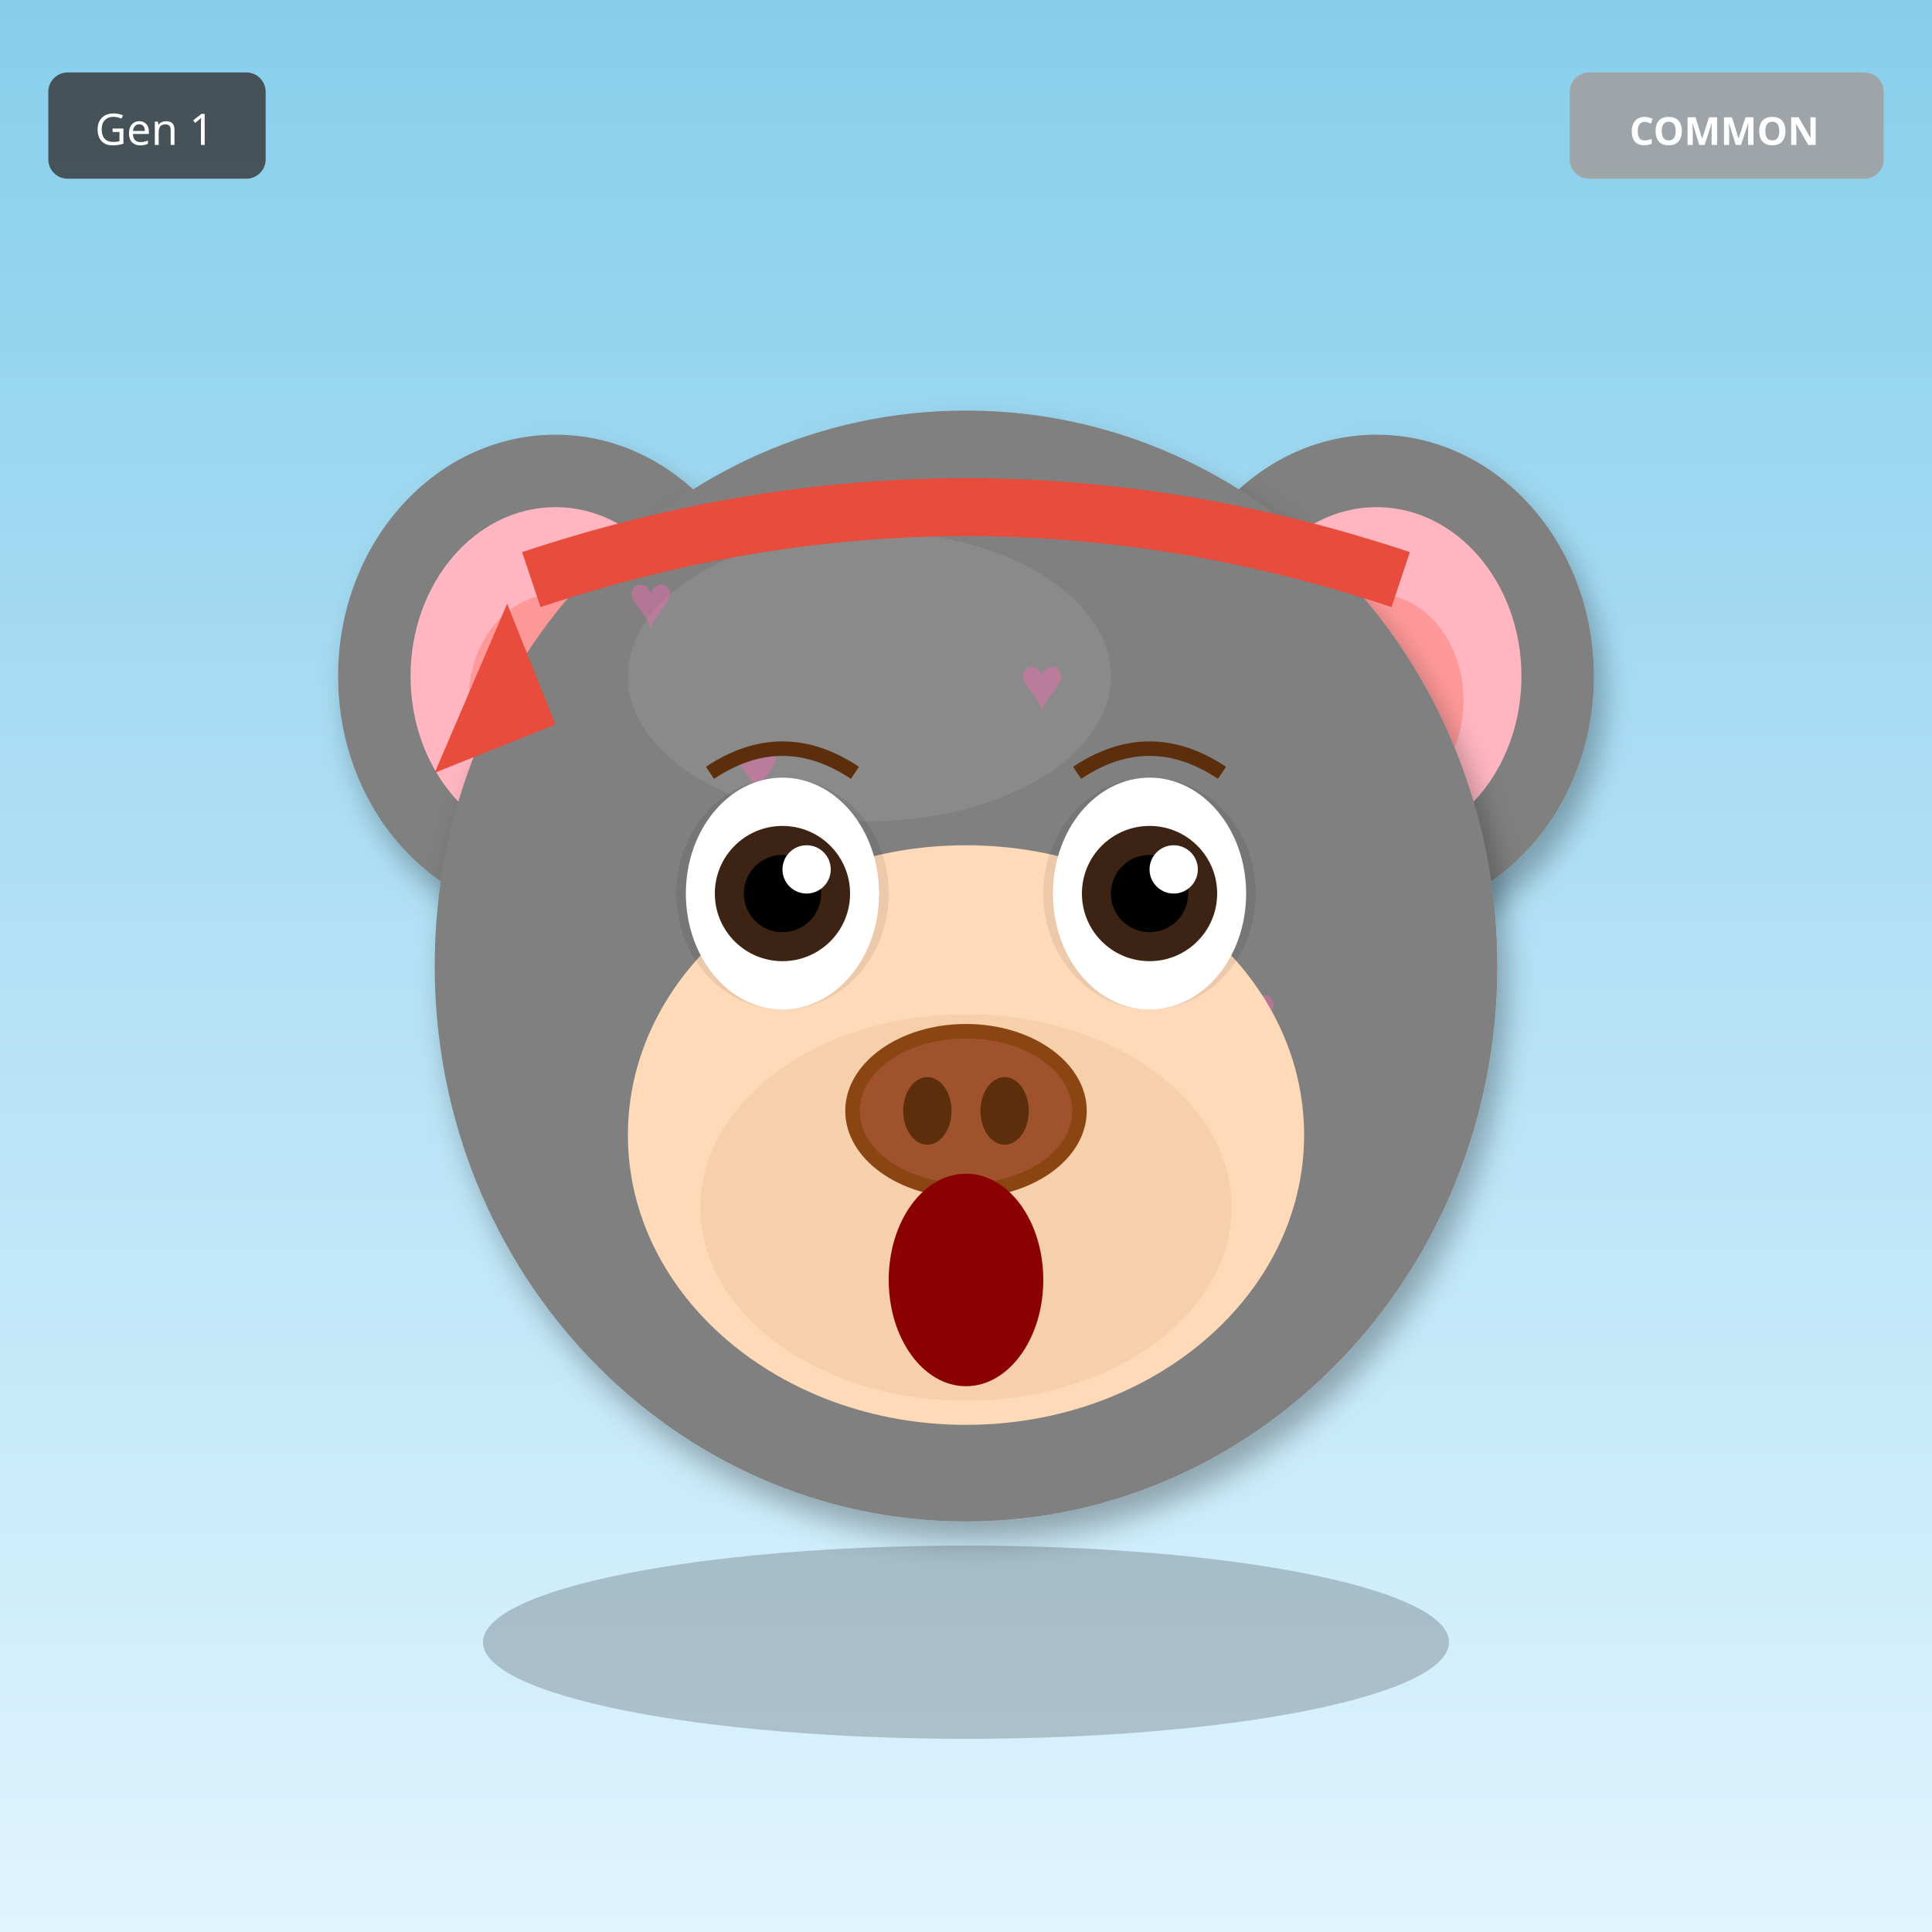
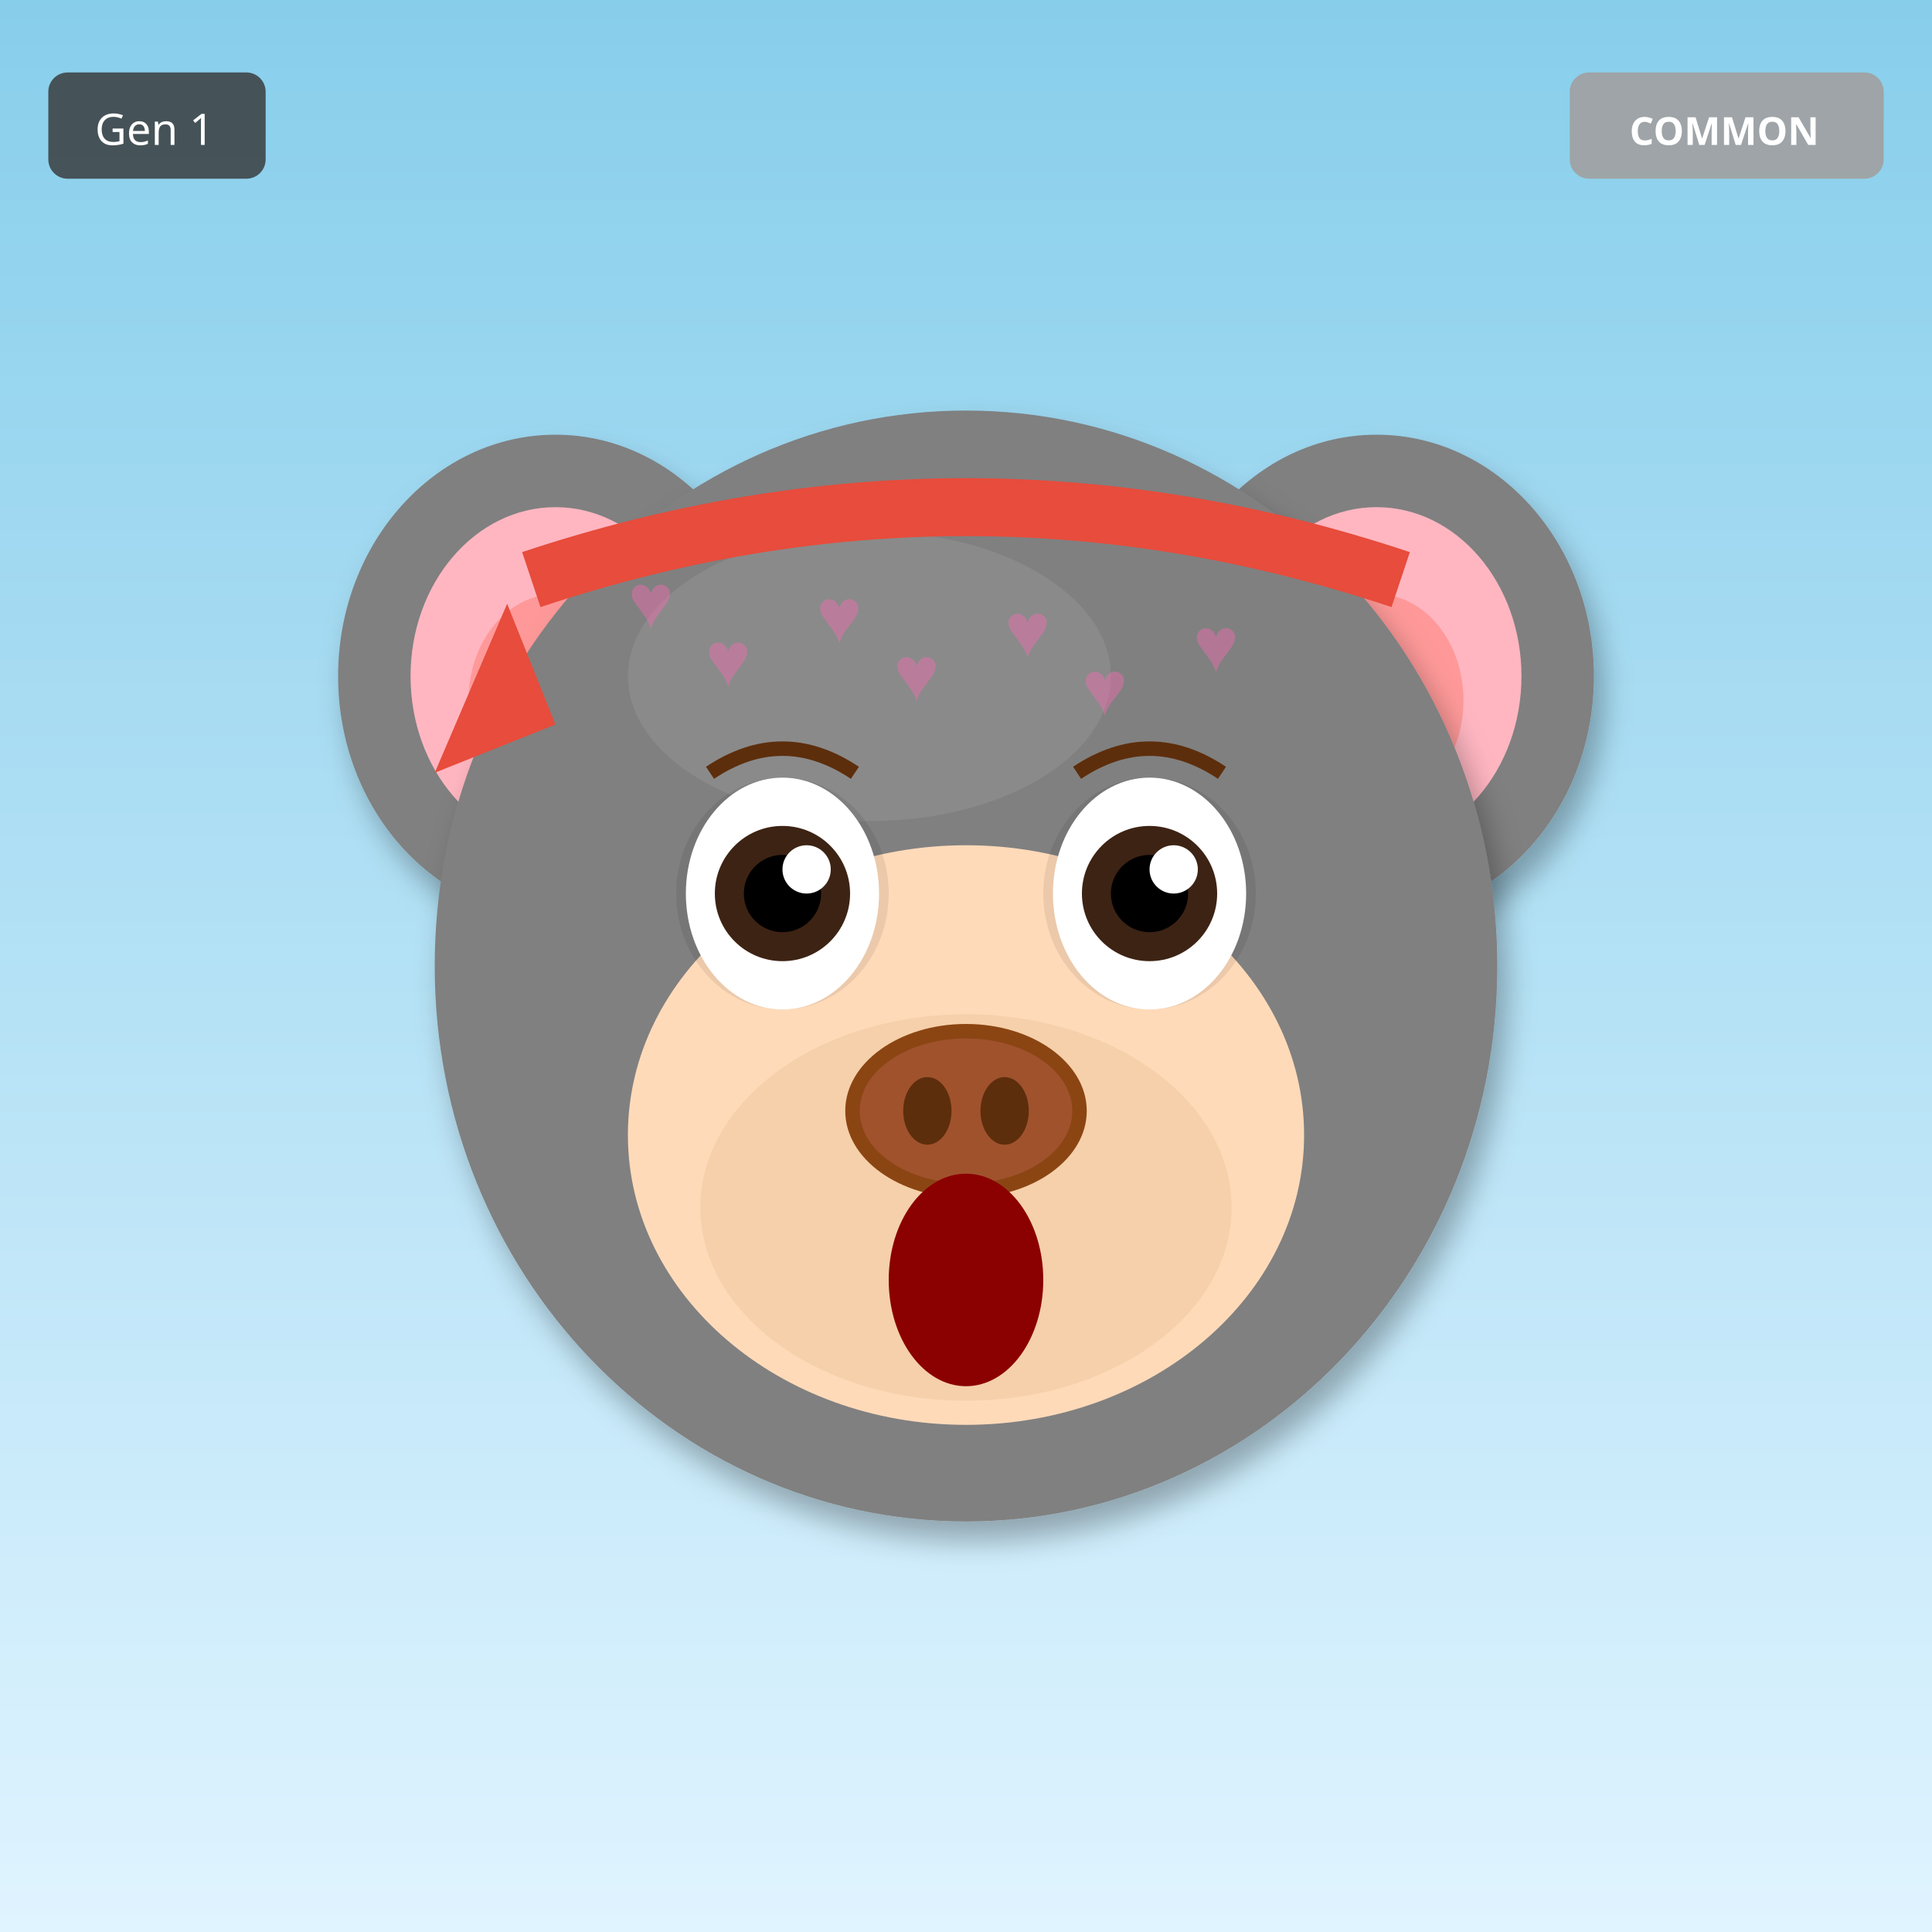
<svg xmlns="http://www.w3.org/2000/svg" width="400" height="400" viewBox="0 0 400 400">
  <defs>
    <filter id="shadow" x="-20%" y="-20%" width="140%" height="140%">
      <feDropShadow dx="2" dy="4" stdDeviation="3" flood-opacity="0.3" />
    </filter>
    <filter id="glow" x="-50%" y="-50%" width="200%" height="200%">
      <feGaussianBlur stdDeviation="8" result="blur" />
      <feMerge>
        <feMergeNode in="blur" />
        <feMergeNode in="SourceGraphic" />
      </feMerge>
    </filter>
    <linearGradient id="rainbow-body" x1="0%" y1="0%" x2="100%" y2="100%">
      <stop offset="0%" stop-color="#FF6B6B" />
      <stop offset="25%" stop-color="#FFE66D" />
      <stop offset="50%" stop-color="#4ECDC4" />
      <stop offset="75%" stop-color="#45B7D1" />
      <stop offset="100%" stop-color="#DDA0DD" />
    </linearGradient>
    <radialGradient id="galaxy-body" cx="30%" cy="30%">
      <stop offset="0%" stop-color="#E6E6FA" />
      <stop offset="50%" stop-color="#9370DB" />
      <stop offset="100%" stop-color="#1A0033" />
    </radialGradient>
    <linearGradient id="holo-body" x1="0%" y1="0%" x2="100%" y2="100%">
      <stop offset="0%" stop-color="#FF00FF" />
      <stop offset="50%" stop-color="#00FFFF" />
      <stop offset="100%" stop-color="#FFFF00" />
    </linearGradient>
    <linearGradient id="sky-gradient" x1="0%" y1="0%" x2="0%" y2="100%">
      <stop offset="0%" stop-color="#87CEEB" />
      <stop offset="100%" stop-color="#E0F4FF" />
    </linearGradient>
    <linearGradient id="grass-gradient" x1="0%" y1="0%" x2="0%" y2="100%">
      <stop offset="0%" stop-color="#90EE90" />
      <stop offset="100%" stop-color="#228B22" />
    </linearGradient>
    <linearGradient id="sunset-gradient" x1="0%" y1="0%" x2="0%" y2="100%">
      <stop offset="0%" stop-color="#FF6B6B" />
      <stop offset="50%" stop-color="#FFE66D" />
      <stop offset="100%" stop-color="#4ECDC4" />
    </linearGradient>
    <linearGradient id="aurora-gradient" x1="0%" y1="0%" x2="100%" y2="100%">
      <stop offset="0%" stop-color="#0D1B2A" />
      <stop offset="30%" stop-color="#00FF7F" />
      <stop offset="70%" stop-color="#FF00FF" />
      <stop offset="100%" stop-color="#0D1B2A" />
    </linearGradient>
    <radialGradient id="multiverse-gradient" cx="50%" cy="50%">
      <stop offset="0%" stop-color="#FFD700" />
      <stop offset="40%" stop-color="#FF00FF" />
      <stop offset="70%" stop-color="#00FFFF" />
      <stop offset="100%" stop-color="#000" />
    </radialGradient>
    <linearGradient id="rift-gradient" x1="0%" y1="0%" x2="100%" y2="100%">
      <stop offset="0%" stop-color="#000" />
      <stop offset="30%" stop-color="#9400D3" />
      <stop offset="50%" stop-color="#00FFFF" />
      <stop offset="70%" stop-color="#9400D3" />
      <stop offset="100%" stop-color="#000" />
    </linearGradient>
    <linearGradient id="heaven-gradient" x1="0%" y1="0%" x2="0%" y2="100%">
      <stop offset="0%" stop-color="#FFF" />
      <stop offset="50%" stop-color="#FFD700" stop-opacity="0.3" />
      <stop offset="100%" stop-color="#F0F8FF" />
    </linearGradient>
    <clipPath id="head-clip">
      <ellipse cx="200" cy="200" rx="110" ry="115" />
    </clipPath>
  </defs>
  <rect width="400" height="400" fill="url(#sky-gradient)" />
  <ellipse cx="115" cy="140" rx="45" ry="50" fill="#808080" filter="url(#shadow)" />
  <ellipse cx="115" cy="140" rx="30" ry="35" fill="#FFB6C1" />
  <ellipse cx="115" cy="145" rx="18" ry="22" fill="#FF9999" />
  <ellipse cx="285" cy="140" rx="45" ry="50" fill="#808080" filter="url(#shadow)" />
  <ellipse cx="285" cy="140" rx="30" ry="35" fill="#FFB6C1" />
  <ellipse cx="285" cy="145" rx="18" ry="22" fill="#FF9999" />
  <ellipse cx="200" cy="200" rx="110" ry="115" fill="#808080" filter="url(#shadow)" />
  <ellipse cx="180" cy="140" rx="50" ry="30" fill="#A0A0A0" opacity="0.3" />
  <g clip-path="url(#head-clip)">
    <text x="130" y="130" font-size="16" fill="#FF69B4" opacity="0.4">♥</text>
-     <text x="211" y="147" font-size="16" fill="#FF69B4" opacity="0.4">♥</text>
-     <text x="152" y="164" font-size="16" fill="#FF69B4" opacity="0.4">♥</text>
-     <text x="233" y="181" font-size="16" fill="#FF69B4" opacity="0.4">♥</text>
-     <text x="174" y="198" font-size="16" fill="#FF69B4" opacity="0.4">♥</text>
-     <text x="255" y="215" font-size="16" fill="#FF69B4" opacity="0.4">♥</text>
-     <text x="196" y="232" font-size="16" fill="#FF69B4" opacity="0.4">♥</text>
+     <text x="169" y="133" font-size="16" fill="#FF69B4" opacity="0.4">♥</text>
+     <text x="208" y="136" font-size="16" fill="#FF69B4" opacity="0.4">♥</text>
+     <text x="247" y="139" font-size="16" fill="#FF69B4" opacity="0.4">♥</text>
+     <text x="146" y="142" font-size="16" fill="#FF69B4" opacity="0.4">♥</text>
+     <text x="185" y="145" font-size="16" fill="#FF69B4" opacity="0.4">♥</text>
+     <text x="224" y="148" font-size="16" fill="#FF69B4" opacity="0.4">♥</text>
  </g>
  <ellipse cx="200" cy="235" rx="70" ry="60" fill="#FFDAB9" />
  <ellipse cx="200" cy="250" rx="55" ry="40" fill="#DEB887" opacity="0.3" />
  <ellipse cx="162" cy="185" rx="22" ry="24" fill="#000" opacity="0.08" />
  <ellipse cx="238" cy="185" rx="22" ry="24" fill="#000" opacity="0.08" />
  <ellipse cx="162" cy="185" rx="20" ry="24" fill="white" />
  <circle cx="162" cy="185" r="14" fill="#3D2314" />
  <circle cx="162" cy="185" r="8" fill="#000" />
  <circle cx="167" cy="180" r="5" fill="white" />
  <ellipse cx="238" cy="185" rx="20" ry="24" fill="white" />
  <circle cx="238" cy="185" r="14" fill="#3D2314" />
  <circle cx="238" cy="185" r="8" fill="#000" />
  <circle cx="243" cy="180" r="5" fill="white" />
  <g>
    <ellipse cx="200" cy="230" rx="25" ry="18" fill="#8B4513" />
    <ellipse cx="200" cy="230" rx="22" ry="15" fill="#A0522D" />
    <ellipse cx="192" cy="230" rx="5" ry="7" fill="#5D2E0C" />
    <ellipse cx="208" cy="230" rx="5" ry="7" fill="#5D2E0C" />
  </g>
  <ellipse cx="200" cy="265" rx="16" ry="22" fill="#8B0000" />
  <path d="M147 160 Q162 150 177 160" stroke="#5D2E0C" stroke-width="3" fill="none" />
  <path d="M223 160 Q238 150 253 160" stroke="#5D2E0C" stroke-width="3" fill="none" />
  <path d="M110 120 Q200 90 290 120" stroke="#E74C3C" stroke-width="12" fill="none" />
  <polygon points="105,125 90,160 115,150" fill="#E74C3C" />
-   <ellipse cx="200" cy="340" rx="100" ry="20" fill="#000" opacity="0.2" />
  <g transform="translate(325, 15)">
    <rect width="65" height="22" rx="4" fill="#A0A0A0" opacity="0.9" />
    <text x="32" y="15" font-size="8" fill="#FFF" text-anchor="middle" font-family="sans-serif" font-weight="bold">COMMON</text>
  </g>
  <g transform="translate(10, 15)">
    <rect width="45" height="22" rx="4" fill="#333" opacity="0.8" />
    <text x="22" y="15" font-size="9" fill="#FFF" text-anchor="middle" font-family="sans-serif">Gen 1</text>
  </g>
</svg>
